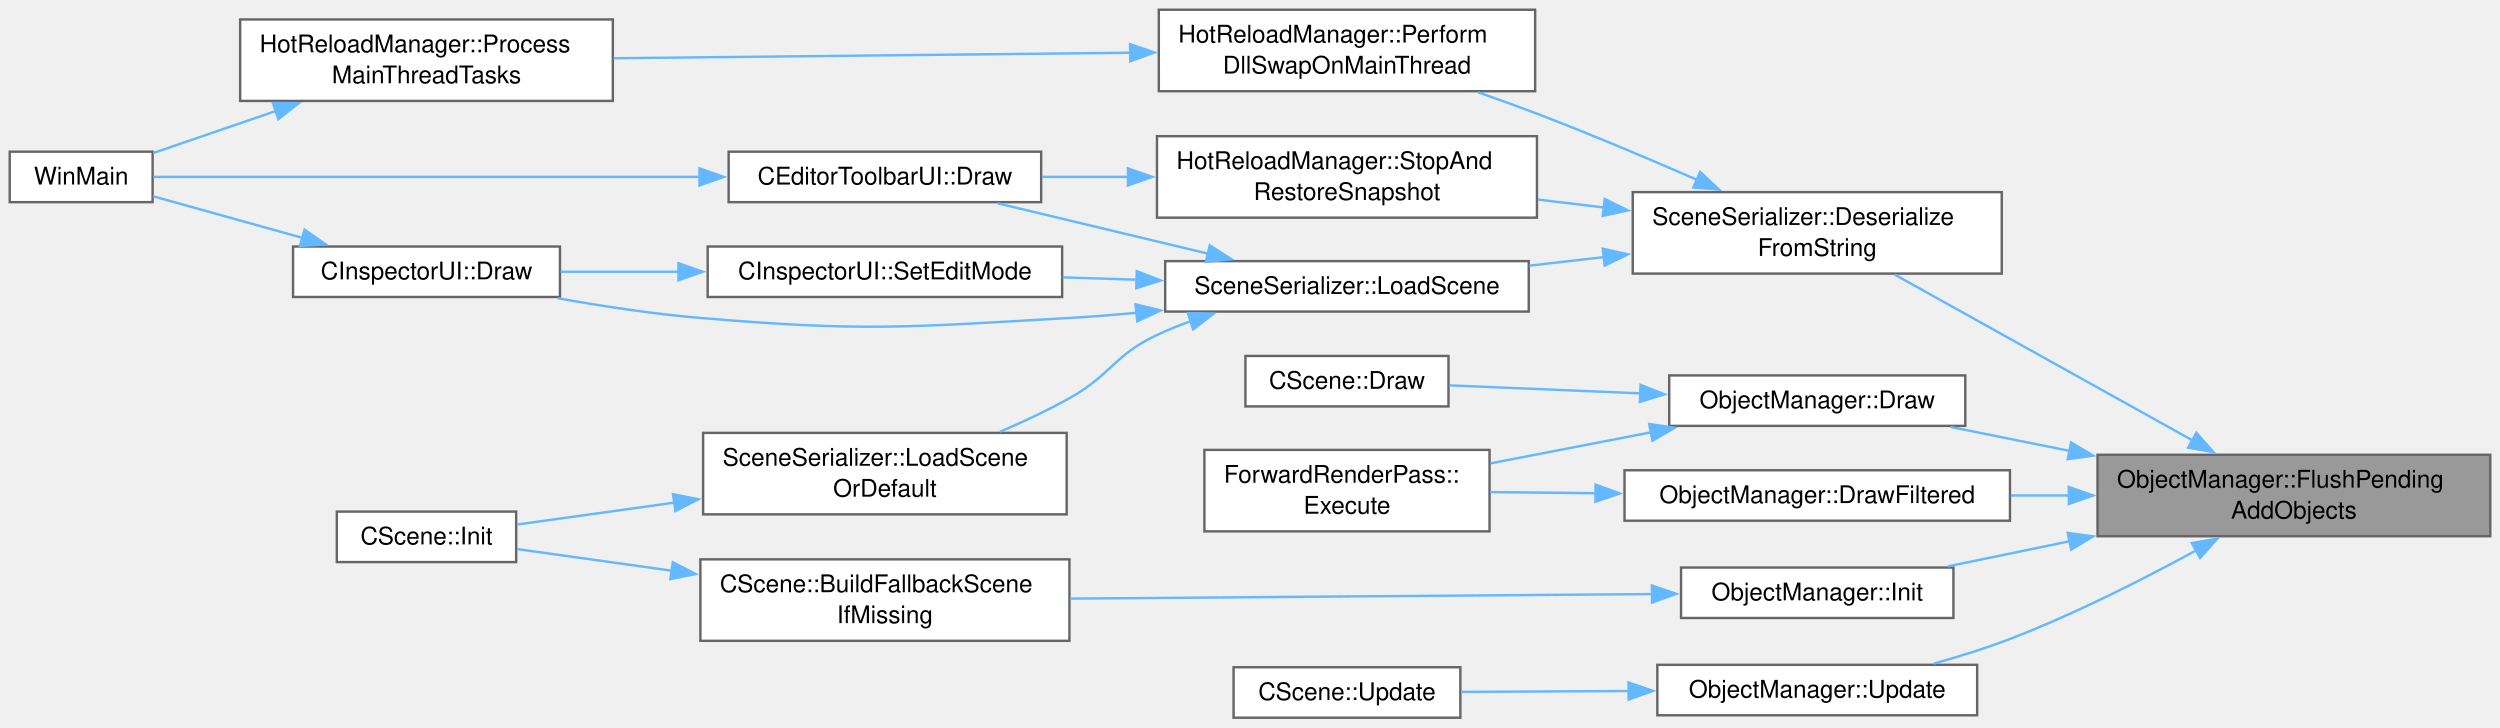
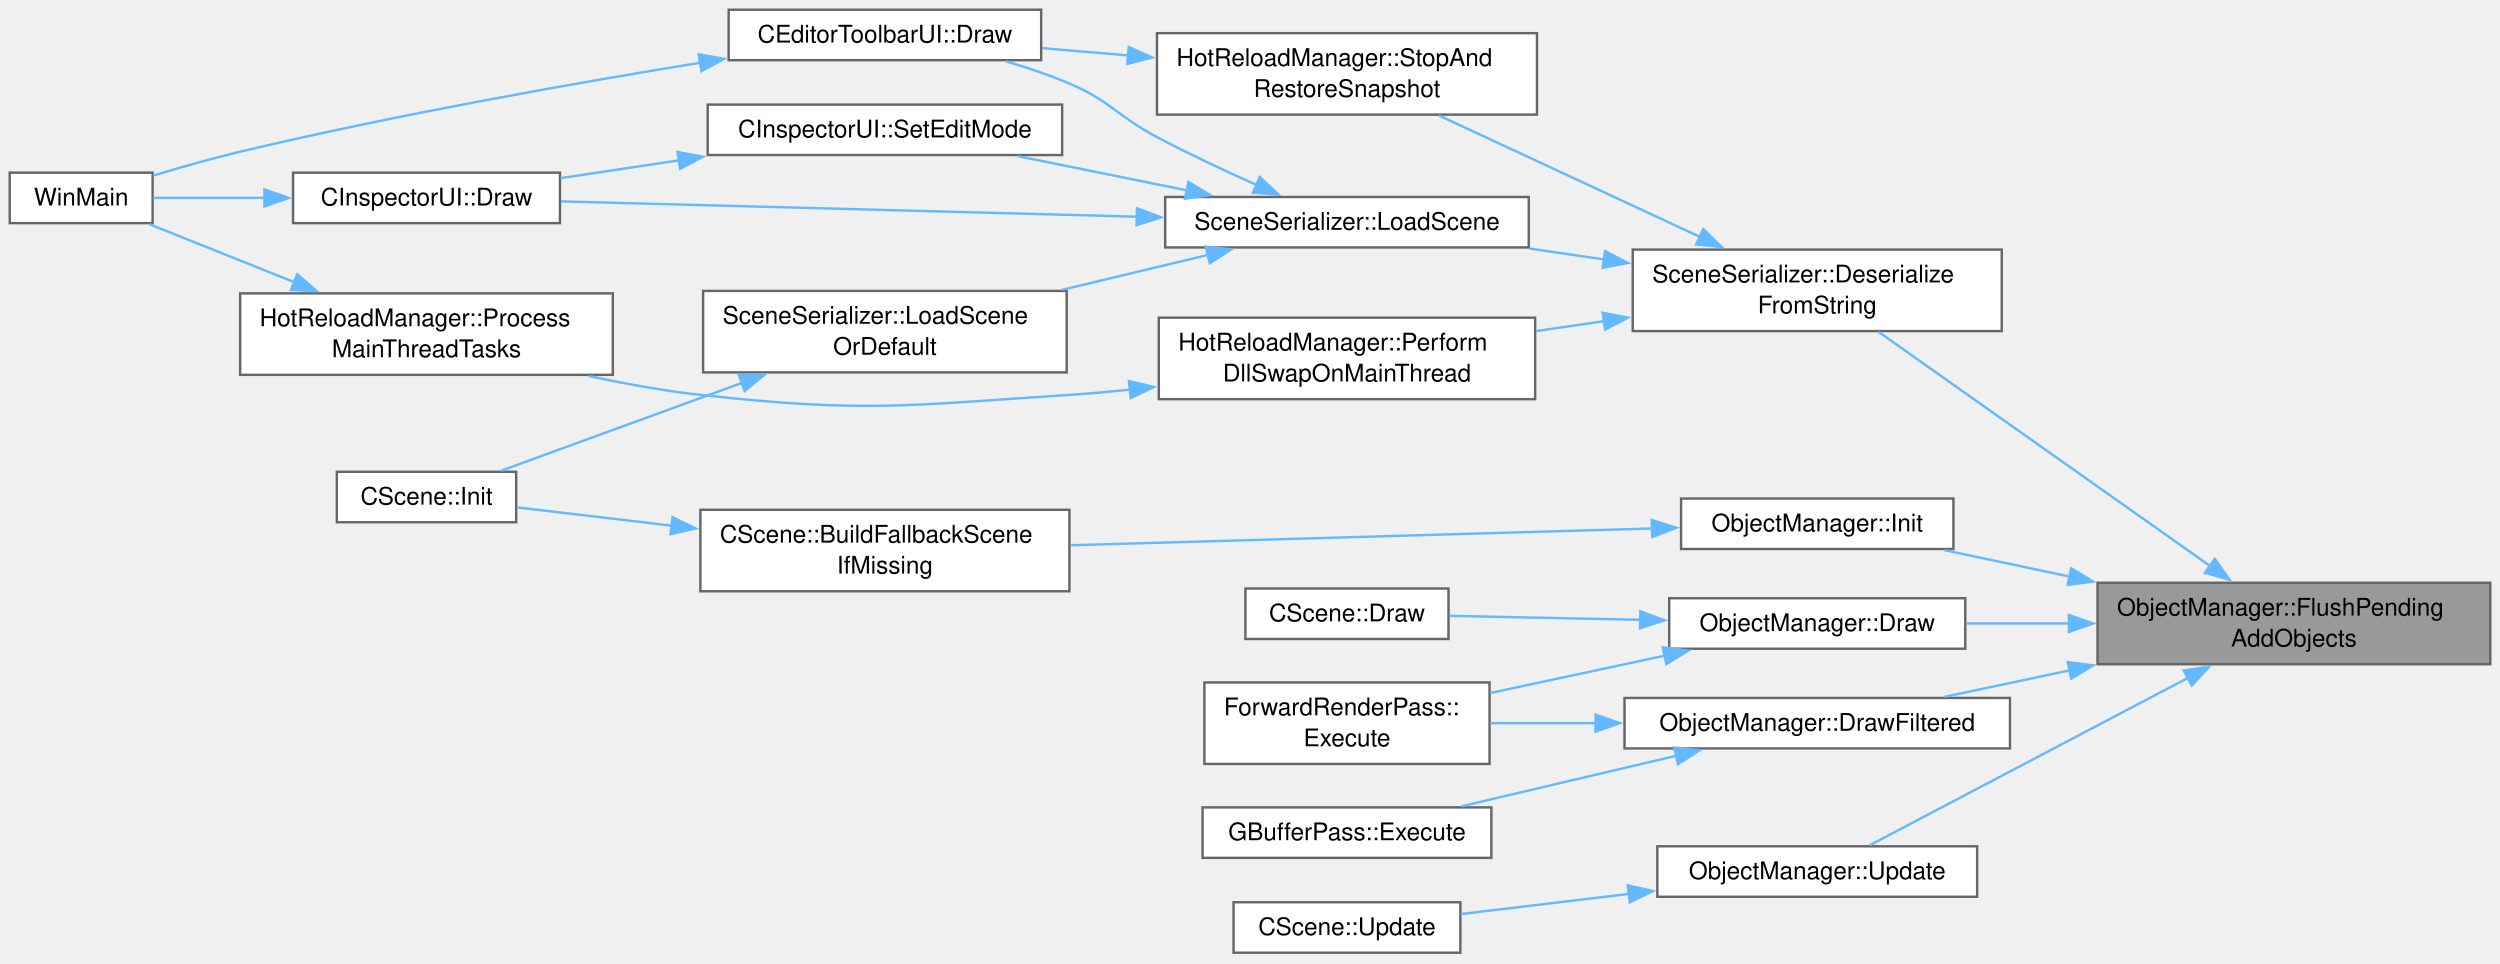
- <svg xmlns="http://www.w3.org/2000/svg" xmlns:xlink="http://www.w3.org/1999/xlink" width="1028pt" height="299pt" viewBox="0.00 0.00 1028.00 299.00">
-   <g id="graph0" class="graph" transform="scale(1 1) rotate(0) translate(4 295.12)">
+ <svg xmlns="http://www.w3.org/2000/svg" xmlns:xlink="http://www.w3.org/1999/xlink" width="1028pt" height="396pt" viewBox="0.00 0.00 1028.00 396.00">
+   <g id="graph0" class="graph" transform="scale(1 1) rotate(0) translate(4 391.75)">
    <g id="Node000001" class="node">
      <g id="a_Node000001">
        <a xlink:title=" ">
-           <polygon fill="#999999" stroke="#666666" points="1020,-108.12 858.5,-108.12 858.5,-74.62 1020,-74.62 1020,-108.12" />
-           <text xml:space="preserve" text-anchor="start" x="866.5" y="-94.62" font-family="Helvetica,sans-Serif" font-size="10.00">ObjectManager::FlushPending</text>
-           <text xml:space="preserve" text-anchor="middle" x="939.25" y="-81.88" font-family="Helvetica,sans-Serif" font-size="10.00">AddObjects</text>
+           <polygon fill="#999999" stroke="#666666" points="1020,-152.12 858.5,-152.12 858.5,-118.62 1020,-118.62 1020,-152.12" />
+           <text xml:space="preserve" text-anchor="start" x="866.5" y="-138.62" font-family="Helvetica,sans-Serif" font-size="10.00">ObjectManager::FlushPending</text>
+           <text xml:space="preserve" text-anchor="middle" x="939.25" y="-125.88" font-family="Helvetica,sans-Serif" font-size="10.00">AddObjects</text>
        </a>
      </g>
    </g>
    <g id="Node000002" class="node">
      <g id="a_Node000002">
        <a xlink:href="classSceneSerializer.html#a0e61c9631f9313b05602c938cb6ecfc1" target="_top" xlink:title=" ">
-           <polygon fill="white" stroke="#666666" points="819.12,-216.12 667.38,-216.12 667.38,-182.62 819.12,-182.62 819.12,-216.12" />
-           <text xml:space="preserve" text-anchor="start" x="675.38" y="-202.62" font-family="Helvetica,sans-Serif" font-size="10.00">SceneSerializer::Deserialize</text>
-           <text xml:space="preserve" text-anchor="middle" x="743.25" y="-189.88" font-family="Helvetica,sans-Serif" font-size="10.00">FromString</text>
+           <polygon fill="white" stroke="#666666" points="819.12,-289.12 667.38,-289.12 667.38,-255.62 819.12,-255.62 819.12,-289.12" />
+           <text xml:space="preserve" text-anchor="start" x="675.38" y="-275.62" font-family="Helvetica,sans-Serif" font-size="10.00">SceneSerializer::Deserialize</text>
+           <text xml:space="preserve" text-anchor="middle" x="743.25" y="-262.88" font-family="Helvetica,sans-Serif" font-size="10.00">FromString</text>
        </a>
      </g>
    </g>
    <g id="edge1_Node000001_Node000002" class="edge">
      <g id="a_edge1_Node000001_Node000002">
        <a xlink:title=" ">
-           <path fill="none" stroke="#63b8ff" d="M897.68,-113.96C861.18,-134.28 808.34,-163.69 775.17,-182.16" />
-           <polygon fill="#63b8ff" stroke="#63b8ff" points="899.15,-117.15 906.19,-109.22 895.75,-111.03 899.15,-117.15" />
+           <path fill="none" stroke="#63b8ff" d="M904.75,-159.03C865.89,-186.47 802.79,-231.03 768.43,-255.3" />
+           <polygon fill="#63b8ff" stroke="#63b8ff" points="906.69,-161.95 912.84,-153.32 902.65,-156.23 906.69,-161.95" />
        </a>
      </g>
    </g>
    <g id="Node000013" class="node">
      <g id="a_Node000013">
        <a xlink:href="classObjectManager.html#a852d554df9444454176abeb96d2524b2" target="_top" xlink:title=" ">
-           <polygon fill="white" stroke="#666666" points="804.12,-140.75 682.38,-140.75 682.38,-120 804.12,-120 804.12,-140.75" />
-           <text xml:space="preserve" text-anchor="middle" x="743.25" y="-127.25" font-family="Helvetica,sans-Serif" font-size="10.00">ObjectManager::Draw</text>
+           <polygon fill="white" stroke="#666666" points="804.12,-145.75 682.38,-145.75 682.38,-125 804.12,-125 804.12,-145.75" />
+           <text xml:space="preserve" text-anchor="middle" x="743.25" y="-132.25" font-family="Helvetica,sans-Serif" font-size="10.00">ObjectManager::Draw</text>
        </a>
      </g>
    </g>
    <g id="edge16_Node000001_Node000013" class="edge">
      <g id="a_edge16_Node000001_Node000013">
        <a xlink:title=" ">
-           <path fill="none" stroke="#63b8ff" d="M847.23,-109.67C830.42,-113.05 813.36,-116.48 798.1,-119.55" />
-           <polygon fill="#63b8ff" stroke="#63b8ff" points="847.62,-113.16 856.74,-107.76 846.25,-106.3 847.62,-113.16" />
+           <path fill="none" stroke="#63b8ff" d="M846.78,-135.38C832.44,-135.38 817.93,-135.38 804.53,-135.38" />
+           <polygon fill="#63b8ff" stroke="#63b8ff" points="846.71,-138.88 856.71,-135.38 846.71,-131.88 846.71,-138.88" />
        </a>
      </g>
    </g>
    <g id="Node000016" class="node">
      <g id="a_Node000016">
        <a xlink:href="classObjectManager.html#abb9874805810298ed03236dcf7c9386b" target="_top" xlink:title=" ">
-           <polygon fill="white" stroke="#666666" points="822.5,-101.75 664,-101.75 664,-81 822.5,-81 822.5,-101.75" />
-           <text xml:space="preserve" text-anchor="middle" x="743.25" y="-88.25" font-family="Helvetica,sans-Serif" font-size="10.00">ObjectManager::DrawFiltered</text>
+           <polygon fill="white" stroke="#666666" points="822.5,-104.75 664,-104.75 664,-84 822.5,-84 822.5,-104.75" />
+           <text xml:space="preserve" text-anchor="middle" x="743.25" y="-91.25" font-family="Helvetica,sans-Serif" font-size="10.00">ObjectManager::DrawFiltered</text>
        </a>
      </g>
    </g>
    <g id="edge19_Node000001_Node000016" class="edge">
      <g id="a_edge19_Node000001_Node000016">
        <a xlink:title=" ">
-           <path fill="none" stroke="#63b8ff" d="M846.91,-91.38C838.86,-91.38 830.77,-91.38 822.84,-91.38" />
-           <polygon fill="#63b8ff" stroke="#63b8ff" points="846.71,-94.88 856.71,-91.38 846.71,-87.88 846.71,-94.88" />
-         </a>
-       </g>
-     </g>
-     <g id="Node000017" class="node">
-       <g id="a_Node000017">
+           <path fill="none" stroke="#63b8ff" d="M846.97,-116.08C829.29,-112.35 811.36,-108.56 795.53,-105.21" />
+           <polygon fill="#63b8ff" stroke="#63b8ff" points="846.23,-119.51 856.74,-118.15 847.68,-112.66 846.23,-119.51" />
+         </a>
+       </g>
+     </g>
+     <g id="Node000018" class="node">
+       <g id="a_Node000018">
        <a xlink:href="classObjectManager.html#a252dedbd868ebf55d0791705c4262c09" target="_top" xlink:title=" ">
-           <polygon fill="white" stroke="#666666" points="799.25,-61.75 687.25,-61.75 687.25,-41 799.25,-41 799.25,-61.75" />
-           <text xml:space="preserve" text-anchor="middle" x="743.25" y="-48.25" font-family="Helvetica,sans-Serif" font-size="10.00">ObjectManager::Init</text>
-         </a>
-       </g>
-     </g>
-     <g id="edge21_Node000001_Node000017" class="edge">
-       <g id="a_edge21_Node000001_Node000017">
-         <a xlink:title=" ">
-           <path fill="none" stroke="#63b8ff" d="M847,-72.56C829.84,-69.02 812.44,-65.43 796.95,-62.24" />
-           <polygon fill="#63b8ff" stroke="#63b8ff" points="846.24,-75.98 856.74,-74.57 847.65,-69.12 846.24,-75.98" />
-         </a>
-       </g>
-     </g>
-     <g id="Node000019" class="node">
-       <g id="a_Node000019">
+           <polygon fill="white" stroke="#666666" points="799.25,-186.75 687.25,-186.75 687.25,-166 799.25,-166 799.25,-186.75" />
+           <text xml:space="preserve" text-anchor="middle" x="743.25" y="-173.25" font-family="Helvetica,sans-Serif" font-size="10.00">ObjectManager::Init</text>
+         </a>
+       </g>
+     </g>
+     <g id="edge22_Node000001_Node000018" class="edge">
+       <g id="a_edge22_Node000001_Node000018">
+         <a xlink:title=" ">
+           <path fill="none" stroke="#63b8ff" d="M846.97,-154.67C829.29,-158.4 811.36,-162.19 795.53,-165.54" />
+           <polygon fill="#63b8ff" stroke="#63b8ff" points="847.68,-158.09 856.74,-152.6 846.23,-151.24 847.68,-158.09" />
+         </a>
+       </g>
+     </g>
+     <g id="Node000020" class="node">
+       <g id="a_Node000020">
        <a xlink:href="classObjectManager.html#a3358b9b3a459e6594b97d098b33020e4" target="_top" xlink:title=" ">
-           <polygon fill="white" stroke="#666666" points="809,-21.75 677.5,-21.75 677.5,-1 809,-1 809,-21.75" />
-           <text xml:space="preserve" text-anchor="middle" x="743.25" y="-8.25" font-family="Helvetica,sans-Serif" font-size="10.00">ObjectManager::Update</text>
-         </a>
-       </g>
-     </g>
-     <g id="edge24_Node000001_Node000019" class="edge">
-       <g id="a_edge24_Node000001_Node000019">
-         <a xlink:title=" ">
-           <path fill="none" stroke="#63b8ff" d="M899.11,-68.83C877.11,-56.83 848.86,-42.5 822.5,-32.38 812.52,-28.54 801.57,-25.13 791.1,-22.24" />
-           <polygon fill="#63b8ff" stroke="#63b8ff" points="897.29,-71.82 907.73,-73.6 900.67,-65.7 897.29,-71.82" />
+           <polygon fill="white" stroke="#666666" points="809,-43.75 677.5,-43.75 677.5,-23 809,-23 809,-43.75" />
+           <text xml:space="preserve" text-anchor="middle" x="743.25" y="-30.25" font-family="Helvetica,sans-Serif" font-size="10.00">ObjectManager::Update</text>
+         </a>
+       </g>
+     </g>
+     <g id="edge25_Node000001_Node000020" class="edge">
+       <g id="a_edge25_Node000001_Node000020">
+         <a xlink:title=" ">
+           <path fill="none" stroke="#63b8ff" d="M895.65,-112.98C855.12,-91.67 795.87,-60.51 764.88,-44.22" />
+           <polygon fill="#63b8ff" stroke="#63b8ff" points="893.96,-116.04 904.44,-117.6 897.22,-109.85 893.96,-116.04" />
        </a>
      </g>
    </g>
    <g id="Node000003" class="node">
      <g id="a_Node000003">
        <a xlink:href="classSceneSerializer.html#abf0134833dc24356708fc5a8c03b9ca3" target="_top" xlink:title=" ">
-           <polygon fill="white" stroke="#666666" points="624.62,-187.75 475.12,-187.75 475.12,-167 624.62,-167 624.62,-187.75" />
-           <text xml:space="preserve" text-anchor="middle" x="549.88" y="-174.25" font-family="Helvetica,sans-Serif" font-size="10.00">SceneSerializer::LoadScene</text>
+           <polygon fill="white" stroke="#666666" points="624.62,-310.75 475.12,-310.75 475.12,-290 624.62,-290 624.62,-310.75" />
+           <text xml:space="preserve" text-anchor="middle" x="549.88" y="-297.25" font-family="Helvetica,sans-Serif" font-size="10.00">SceneSerializer::LoadScene</text>
        </a>
      </g>
    </g>
    <g id="edge2_Node000002_Node000003" class="edge">
      <g id="a_edge2_Node000002_Node000003">
        <a xlink:title=" ">
-           <path fill="none" stroke="#63b8ff" d="M655.45,-189.4C645.25,-188.22 634.92,-187.04 624.91,-185.89" />
-           <polygon fill="#63b8ff" stroke="#63b8ff" points="655.05,-192.87 665.38,-190.54 655.85,-185.92 655.05,-192.87" />
+           <path fill="none" stroke="#63b8ff" d="M655.78,-285.03C645.48,-286.53 635.03,-288.06 624.91,-289.54" />
+           <polygon fill="#63b8ff" stroke="#63b8ff" points="656,-288.53 665.39,-283.62 654.99,-281.6 656,-288.53" />
        </a>
      </g>
    </g>
    <g id="Node000010" class="node">
      <g id="a_Node000010">
        <a xlink:href="classHotReloadManager.html#a4f87a6320469725bb604886f39d61de8" target="_top" xlink:title=" ">
-           <polygon fill="white" stroke="#666666" points="627.25,-291.12 472.5,-291.12 472.5,-257.62 627.25,-257.62 627.25,-291.12" />
-           <text xml:space="preserve" text-anchor="start" x="480.5" y="-277.62" font-family="Helvetica,sans-Serif" font-size="10.00">HotReloadManager::Perform</text>
-           <text xml:space="preserve" text-anchor="middle" x="549.88" y="-264.88" font-family="Helvetica,sans-Serif" font-size="10.00">DllSwapOnMainThread</text>
+           <polygon fill="white" stroke="#666666" points="627.25,-261.12 472.5,-261.12 472.5,-227.62 627.25,-227.62 627.25,-261.12" />
+           <text xml:space="preserve" text-anchor="start" x="480.5" y="-247.62" font-family="Helvetica,sans-Serif" font-size="10.00">HotReloadManager::Perform</text>
+           <text xml:space="preserve" text-anchor="middle" x="549.88" y="-234.88" font-family="Helvetica,sans-Serif" font-size="10.00">DllSwapOnMainThread</text>
        </a>
      </g>
    </g>
    <g id="edge11_Node000002_Node000010" class="edge">
      <g id="a_edge11_Node000002_Node000010">
        <a xlink:title=" ">
-           <path fill="none" stroke="#63b8ff" d="M693.72,-221.21C673.54,-230.02 649.79,-240.05 628,-248.38 620.21,-251.35 611.92,-254.34 603.76,-257.17" />
-           <polygon fill="#63b8ff" stroke="#63b8ff" points="695.09,-224.43 702.83,-217.2 692.27,-218.02 695.09,-224.43" />
+           <path fill="none" stroke="#63b8ff" d="M655.63,-259.7C646.33,-258.34 636.91,-256.96 627.74,-255.62" />
+           <polygon fill="#63b8ff" stroke="#63b8ff" points="654.99,-263.15 665.39,-261.13 656,-256.22 654.99,-263.15" />
        </a>
      </g>
    </g>
    <g id="Node000012" class="node">
      <g id="a_Node000012">
        <a xlink:href="classHotReloadManager.html#ada06afa6ef7a95de23cf684a1dcfbe39" target="_top" xlink:title=" ">
-           <polygon fill="white" stroke="#666666" points="628,-239.12 471.75,-239.12 471.75,-205.62 628,-205.62 628,-239.12" />
-           <text xml:space="preserve" text-anchor="start" x="479.75" y="-225.62" font-family="Helvetica,sans-Serif" font-size="10.00">HotReloadManager::StopAnd</text>
-           <text xml:space="preserve" text-anchor="middle" x="549.88" y="-212.88" font-family="Helvetica,sans-Serif" font-size="10.00">RestoreSnapshot</text>
+           <polygon fill="white" stroke="#666666" points="628,-378.12 471.75,-378.12 471.75,-344.62 628,-344.62 628,-378.12" />
+           <text xml:space="preserve" text-anchor="start" x="479.75" y="-364.62" font-family="Helvetica,sans-Serif" font-size="10.00">HotReloadManager::StopAnd</text>
+           <text xml:space="preserve" text-anchor="middle" x="549.88" y="-351.88" font-family="Helvetica,sans-Serif" font-size="10.00">RestoreSnapshot</text>
        </a>
      </g>
    </g>
    <g id="edge14_Node000002_Node000012" class="edge">
      <g id="a_edge14_Node000002_Node000012">
        <a xlink:title=" ">
-           <path fill="none" stroke="#63b8ff" d="M655.51,-209.8C646.46,-210.89 637.31,-211.99 628.37,-213.06" />
-           <polygon fill="#63b8ff" stroke="#63b8ff" points="655.87,-213.28 665.39,-208.61 655.04,-206.33 655.87,-213.28" />
+           <path fill="none" stroke="#63b8ff" d="M694.99,-294.35C661.86,-309.76 618.21,-330.06 587.66,-344.27" />
+           <polygon fill="#63b8ff" stroke="#63b8ff" points="696.39,-297.56 703.98,-290.17 693.44,-291.22 696.39,-297.56" />
        </a>
      </g>
    </g>
    <g id="Node000004" class="node">
      <g id="a_Node000004">
        <a xlink:href="classCEditorToolbarUI.html#a1926db543a9becb976938345ac3e7ff8" target="_top" xlink:title=" ">
-           <polygon fill="white" stroke="#666666" points="424.12,-232.75 295.62,-232.75 295.62,-212 424.12,-212 424.12,-232.75" />
-           <text xml:space="preserve" text-anchor="middle" x="359.88" y="-219.25" font-family="Helvetica,sans-Serif" font-size="10.00">CEditorToolbarUI::Draw</text>
+           <polygon fill="white" stroke="#666666" points="424.12,-387.75 295.62,-387.75 295.62,-367 424.12,-367 424.12,-387.75" />
+           <text xml:space="preserve" text-anchor="middle" x="359.88" y="-374.25" font-family="Helvetica,sans-Serif" font-size="10.00">CEditorToolbarUI::Draw</text>
        </a>
      </g>
    </g>
    <g id="edge3_Node000003_Node000004" class="edge">
      <g id="a_edge3_Node000003_Node000004">
        <a xlink:title=" ">
-           <path fill="none" stroke="#63b8ff" d="M492.75,-190.81C465.1,-197.43 432.21,-205.3 406.19,-211.53" />
-           <polygon fill="#63b8ff" stroke="#63b8ff" points="493.46,-194.24 502.37,-188.51 491.83,-187.43 493.46,-194.24" />
+           <path fill="none" stroke="#63b8ff" d="M512.64,-315.72C499.58,-321.54 484.84,-328.44 471.75,-335.38 455.18,-344.15 452.99,-349.99 435.75,-357.38 427.46,-360.93 418.39,-363.99 409.5,-366.57" />
+           <polygon fill="#63b8ff" stroke="#63b8ff" points="514,-318.94 521.75,-311.72 511.19,-312.53 514,-318.94" />
        </a>
      </g>
    </g>
    <g id="Node000006" class="node">
      <g id="a_Node000006">
        <a xlink:href="classCInspectorUI.html#af7b8c5d7cc17a5cd5fc261b151a1da07" target="_top" xlink:title=" ">
-           <polygon fill="white" stroke="#666666" points="226.25,-193.75 116.5,-193.75 116.5,-173 226.25,-173 226.25,-193.75" />
-           <text xml:space="preserve" text-anchor="middle" x="171.38" y="-180.25" font-family="Helvetica,sans-Serif" font-size="10.00">CInspectorUI::Draw</text>
+           <polygon fill="white" stroke="#666666" points="226.25,-320.75 116.5,-320.75 116.5,-300 226.25,-300 226.25,-320.75" />
+           <text xml:space="preserve" text-anchor="middle" x="171.38" y="-307.25" font-family="Helvetica,sans-Serif" font-size="10.00">CInspectorUI::Draw</text>
        </a>
      </g>
    </g>
    <g id="edge5_Node000003_Node000006" class="edge">
      <g id="a_edge5_Node000003_Node000006">
        <a xlink:title=" ">
-           <path fill="none" stroke="#63b8ff" d="M463.42,-166.5C454.09,-165.63 444.73,-164.89 435.75,-164.38 368.42,-160.52 351.2,-158.7 284,-164.38 264.71,-166.01 243.73,-169.19 225.23,-172.5" />
-           <polygon fill="#63b8ff" stroke="#63b8ff" points="462.94,-169.97 473.24,-167.48 463.63,-163.01 462.94,-169.97" />
+           <path fill="none" stroke="#63b8ff" d="M463.54,-302.64C390.86,-304.57 288.63,-307.29 226.64,-308.93" />
+           <polygon fill="#63b8ff" stroke="#63b8ff" points="463.52,-306.14 473.43,-302.38 463.34,-299.15 463.52,-306.14" />
        </a>
      </g>
    </g>
    <g id="Node000007" class="node">
      <g id="a_Node000007">
        <a xlink:href="classSceneSerializer.html#a9144b899b7f463e15e1ca284945ff76b" target="_top" xlink:title=" ">
-           <polygon fill="white" stroke="#666666" points="434.62,-117.12 285.12,-117.12 285.12,-83.62 434.62,-83.62 434.62,-117.12" />
-           <text xml:space="preserve" text-anchor="start" x="293.12" y="-103.62" font-family="Helvetica,sans-Serif" font-size="10.00">SceneSerializer::LoadScene</text>
-           <text xml:space="preserve" text-anchor="middle" x="359.88" y="-90.88" font-family="Helvetica,sans-Serif" font-size="10.00">OrDefault</text>
+           <polygon fill="white" stroke="#666666" points="434.62,-272.12 285.12,-272.12 285.12,-238.62 434.62,-238.62 434.62,-272.12" />
+           <text xml:space="preserve" text-anchor="start" x="293.12" y="-258.62" font-family="Helvetica,sans-Serif" font-size="10.00">SceneSerializer::LoadScene</text>
+           <text xml:space="preserve" text-anchor="middle" x="359.88" y="-245.88" font-family="Helvetica,sans-Serif" font-size="10.00">OrDefault</text>
        </a>
      </g>
    </g>
    <g id="edge7_Node000003_Node000007" class="edge">
      <g id="a_edge7_Node000003_Node000007">
        <a xlink:title=" ">
-           <path fill="none" stroke="#63b8ff" d="M485.82,-163.12C480.98,-161.4 476.24,-159.49 471.75,-157.38 453.89,-148.98 452.98,-140.99 435.75,-131.38 426.78,-126.37 416.84,-121.7 407.21,-117.58" />
-           <polygon fill="#63b8ff" stroke="#63b8ff" points="484.47,-166.36 495.06,-166.14 486.64,-159.71 484.47,-166.36" />
+           <path fill="none" stroke="#63b8ff" d="M492.75,-286.94C473.9,-282.43 452.59,-277.33 432.7,-272.57" />
+           <polygon fill="#63b8ff" stroke="#63b8ff" points="491.83,-290.32 502.37,-289.24 493.46,-283.51 491.83,-290.32" />
        </a>
      </g>
    </g>
    <g id="Node000009" class="node">
      <g id="a_Node000009">
        <a xlink:href="classCInspectorUI.html#ad9c095d0f85a0882fc42c91bc502b5b2" target="_top" xlink:title=" ">
-           <polygon fill="white" stroke="#666666" points="432.75,-193.75 287,-193.75 287,-173 432.75,-173 432.75,-193.75" />
-           <text xml:space="preserve" text-anchor="middle" x="359.88" y="-180.25" font-family="Helvetica,sans-Serif" font-size="10.00">CInspectorUI::SetEditMode</text>
+           <polygon fill="white" stroke="#666666" points="432.75,-348.75 287,-348.75 287,-328 432.75,-328 432.75,-348.75" />
+           <text xml:space="preserve" text-anchor="middle" x="359.88" y="-335.25" font-family="Helvetica,sans-Serif" font-size="10.00">CInspectorUI::SetEditMode</text>
        </a>
      </g>
    </g>
    <g id="edge9_Node000003_Node000009" class="edge">
      <g id="a_edge9_Node000003_Node000009">
        <a xlink:title=" ">
-           <path fill="none" stroke="#63b8ff" d="M463.44,-180.1C453.26,-180.43 442.96,-180.76 432.99,-181.07" />
-           <polygon fill="#63b8ff" stroke="#63b8ff" points="463.45,-183.6 473.33,-179.79 463.22,-176.61 463.45,-183.6" />
+           <path fill="none" stroke="#63b8ff" d="M484.02,-313.48C461.36,-318.06 436.21,-323.15 414.57,-327.52" />
+           <polygon fill="#63b8ff" stroke="#63b8ff" points="484.66,-316.93 493.77,-311.51 483.27,-310.06 484.66,-316.93" />
        </a>
      </g>
    </g>
    <g id="Node000005" class="node">
      <g id="a_Node000005">
        <a xlink:href="main_8cpp.html#af7c10ff064e89595606222f0641ffade" target="_top" xlink:title=" ">
-           <polygon fill="white" stroke="#666666" points="58.75,-232.75 0,-232.75 0,-212 58.75,-212 58.75,-232.75" />
-           <text xml:space="preserve" text-anchor="middle" x="29.38" y="-219.25" font-family="Helvetica,sans-Serif" font-size="10.00">WinMain</text>
+           <polygon fill="white" stroke="#666666" points="58.75,-320.75 0,-320.75 0,-300 58.75,-300 58.75,-320.75" />
+           <text xml:space="preserve" text-anchor="middle" x="29.38" y="-307.25" font-family="Helvetica,sans-Serif" font-size="10.00">WinMain</text>
        </a>
      </g>
    </g>
    <g id="edge4_Node000004_Node000005" class="edge">
      <g id="a_edge4_Node000004_Node000005">
        <a xlink:title=" ">
-           <path fill="none" stroke="#63b8ff" d="M283.99,-222.38C212.62,-222.38 108.9,-222.38 59.13,-222.38" />
-           <polygon fill="#63b8ff" stroke="#63b8ff" points="283.63,-225.88 293.63,-222.38 283.63,-218.88 283.63,-225.88" />
+           <path fill="none" stroke="#63b8ff" d="M283.88,-365.94C230.76,-357.32 158.01,-344.41 94.75,-329.38 82.96,-326.57 70.12,-322.91 59.04,-319.55" />
+           <polygon fill="#63b8ff" stroke="#63b8ff" points="283.31,-369.4 293.74,-367.53 284.43,-362.49 283.31,-369.4" />
        </a>
      </g>
    </g>
    <g id="edge6_Node000006_Node000005" class="edge">
      <g id="a_edge6_Node000006_Node000005">
        <a xlink:title=" ">
-           <path fill="none" stroke="#63b8ff" d="M120.53,-197.26C99.87,-203.01 76.66,-209.48 58.95,-214.41" />
-           <polygon fill="#63b8ff" stroke="#63b8ff" points="121.23,-200.7 129.92,-194.64 119.35,-193.96 121.23,-200.7" />
+           <path fill="none" stroke="#63b8ff" d="M105.11,-310.38C88.89,-310.38 72.32,-310.38 58.93,-310.38" />
+           <polygon fill="#63b8ff" stroke="#63b8ff" points="104.73,-313.88 114.73,-310.38 104.73,-306.88 104.73,-313.88" />
        </a>
      </g>
    </g>
    <g id="Node000008" class="node">
      <g id="a_Node000008">
        <a xlink:href="classCScene.html#ac8390c09dd88cf0fc56941690319ada8" target="_top" xlink:title=" ">
-           <polygon fill="white" stroke="#666666" points="208.25,-84.75 134.5,-84.75 134.5,-64 208.25,-64 208.25,-84.75" />
-           <text xml:space="preserve" text-anchor="middle" x="171.38" y="-71.25" font-family="Helvetica,sans-Serif" font-size="10.00">CScene::Init</text>
+           <polygon fill="white" stroke="#666666" points="208.25,-197.75 134.5,-197.75 134.5,-177 208.25,-177 208.25,-197.75" />
+           <text xml:space="preserve" text-anchor="middle" x="171.38" y="-184.25" font-family="Helvetica,sans-Serif" font-size="10.00">CScene::Init</text>
        </a>
      </g>
    </g>
    <g id="edge8_Node000007_Node000008" class="edge">
      <g id="a_edge8_Node000007_Node000008">
        <a xlink:title=" ">
-           <path fill="none" stroke="#63b8ff" d="M273.52,-88.48C250.73,-85.3 227.31,-82.03 208.75,-79.45" />
-           <polygon fill="#63b8ff" stroke="#63b8ff" points="272.74,-91.9 283.13,-89.82 273.71,-84.97 272.74,-91.9" />
+           <path fill="none" stroke="#63b8ff" d="M301.4,-234.42C268.49,-222.42 228.56,-207.86 201.93,-198.15" />
+           <polygon fill="#63b8ff" stroke="#63b8ff" points="299.8,-237.56 310.39,-237.7 302.2,-230.98 299.8,-237.56" />
        </a>
      </g>
    </g>
    <g id="edge10_Node000009_Node000006" class="edge">
      <g id="a_edge10_Node000009_Node000006">
        <a xlink:title=" ">
-           <path fill="none" stroke="#63b8ff" d="M275.16,-183.38C258.63,-183.38 241.71,-183.38 226.49,-183.38" />
-           <polygon fill="#63b8ff" stroke="#63b8ff" points="274.99,-186.88 284.99,-183.38 274.99,-179.88 274.99,-186.88" />
+           <path fill="none" stroke="#63b8ff" d="M275.16,-325.81C258.63,-323.33 241.71,-320.78 226.49,-318.5" />
+           <polygon fill="#63b8ff" stroke="#63b8ff" points="274.6,-329.26 285.01,-327.28 275.64,-322.34 274.6,-329.26" />
        </a>
      </g>
    </g>
    <g id="Node000011" class="node">
      <g id="a_Node000011">
        <a xlink:href="classHotReloadManager.html#a455dbeddbea141497032f0b361fbfed1" target="_top" xlink:title=" ">
-           <polygon fill="white" stroke="#666666" points="248,-287.12 94.75,-287.12 94.75,-253.62 248,-253.62 248,-287.12" />
-           <text xml:space="preserve" text-anchor="start" x="102.75" y="-273.62" font-family="Helvetica,sans-Serif" font-size="10.00">HotReloadManager::Process</text>
-           <text xml:space="preserve" text-anchor="middle" x="171.38" y="-260.88" font-family="Helvetica,sans-Serif" font-size="10.00">MainThreadTasks</text>
+           <polygon fill="white" stroke="#666666" points="248,-271.12 94.75,-271.12 94.75,-237.62 248,-237.62 248,-271.12" />
+           <text xml:space="preserve" text-anchor="start" x="102.75" y="-257.62" font-family="Helvetica,sans-Serif" font-size="10.00">HotReloadManager::Process</text>
+           <text xml:space="preserve" text-anchor="middle" x="171.38" y="-244.88" font-family="Helvetica,sans-Serif" font-size="10.00">MainThreadTasks</text>
        </a>
      </g>
    </g>
    <g id="edge12_Node000010_Node000011" class="edge">
      <g id="a_edge12_Node000010_Node000011">
        <a xlink:title=" ">
-           <path fill="none" stroke="#63b8ff" d="M460.86,-273.44C396.37,-272.75 309.72,-271.83 248.27,-271.18" />
-           <polygon fill="#63b8ff" stroke="#63b8ff" points="460.68,-276.94 470.72,-273.54 460.76,-269.94 460.68,-276.94" />
+           <path fill="none" stroke="#63b8ff" d="M460.62,-231.53C452.23,-230.65 443.84,-229.91 435.75,-229.38 368.45,-224.93 351.04,-221.96 284,-229.38 269,-231.03 253.07,-233.91 238.08,-237.14" />
+           <polygon fill="#63b8ff" stroke="#63b8ff" points="460.2,-235.01 470.53,-232.63 460.98,-228.05 460.2,-235.01" />
        </a>
      </g>
    </g>
    <g id="edge13_Node000011_Node000005" class="edge">
      <g id="a_edge13_Node000011_Node000005">
        <a xlink:title=" ">
-           <path fill="none" stroke="#63b8ff" d="M109.45,-249.49C91.91,-243.47 73.6,-237.19 59.02,-232.2" />
-           <polygon fill="#63b8ff" stroke="#63b8ff" points="108.2,-252.76 118.8,-252.69 110.47,-246.14 108.2,-252.76" />
+           <path fill="none" stroke="#63b8ff" d="M117.18,-275.65C96.8,-283.81 74.4,-292.76 57.46,-299.54" />
+           <polygon fill="#63b8ff" stroke="#63b8ff" points="118.22,-279.01 126.2,-272.04 115.62,-272.51 118.22,-279.01" />
        </a>
      </g>
    </g>
    <g id="edge15_Node000012_Node000004" class="edge">
      <g id="a_edge15_Node000012_Node000004">
        <a xlink:title=" ">
-           <path fill="none" stroke="#63b8ff" d="M459.92,-222.38C447.97,-222.38 435.91,-222.38 424.51,-222.38" />
-           <polygon fill="#63b8ff" stroke="#63b8ff" points="459.81,-225.88 469.81,-222.38 459.81,-218.88 459.81,-225.88" />
+           <path fill="none" stroke="#63b8ff" d="M459.92,-368.95C447.97,-369.96 435.91,-370.99 424.51,-371.96" />
+           <polygon fill="#63b8ff" stroke="#63b8ff" points="460.15,-372.44 469.81,-368.1 459.55,-365.46 460.15,-372.44" />
        </a>
      </g>
    </g>
    <g id="Node000014" class="node">
      <g id="a_Node000014">
        <a xlink:href="classCScene.html#a8407a89d3e0f129ba4b34a607177273d" target="_top" xlink:title=" ">
-           <polygon fill="white" stroke="#666666" points="591.62,-148.75 508.12,-148.75 508.12,-128 591.62,-128 591.62,-148.75" />
-           <text xml:space="preserve" text-anchor="middle" x="549.88" y="-135.25" font-family="Helvetica,sans-Serif" font-size="10.00">CScene::Draw</text>
+           <polygon fill="white" stroke="#666666" points="591.62,-149.75 508.12,-149.75 508.12,-129 591.62,-129 591.62,-149.75" />
+           <text xml:space="preserve" text-anchor="middle" x="549.88" y="-136.25" font-family="Helvetica,sans-Serif" font-size="10.00">CScene::Draw</text>
        </a>
      </g>
    </g>
    <g id="edge17_Node000013_Node000014" class="edge">
      <g id="a_edge17_Node000013_Node000014">
        <a xlink:title=" ">
-           <path fill="none" stroke="#63b8ff" d="M670.78,-133.36C644.24,-134.47 615.04,-135.69 592.1,-136.65" />
-           <polygon fill="#63b8ff" stroke="#63b8ff" points="670.6,-136.87 680.45,-132.96 670.31,-129.88 670.6,-136.87" />
+           <path fill="none" stroke="#63b8ff" d="M670.78,-136.87C644.24,-137.42 615.04,-138.03 592.1,-138.51" />
+           <polygon fill="#63b8ff" stroke="#63b8ff" points="670.52,-140.38 680.45,-136.67 670.38,-133.38 670.52,-140.38" />
        </a>
      </g>
    </g>
    <g id="Node000015" class="node">
      <g id="a_Node000015">
        <a xlink:href="classForwardRenderPass.html#ad04a5434e75b8d1e81fc5b1f2fc2d516" target="_top" xlink:title=" ">
-           <polygon fill="white" stroke="#666666" points="608.5,-110.12 491.25,-110.12 491.25,-76.62 608.5,-76.62 608.5,-110.12" />
-           <text xml:space="preserve" text-anchor="start" x="499.25" y="-96.62" font-family="Helvetica,sans-Serif" font-size="10.00">ForwardRenderPass::</text>
-           <text xml:space="preserve" text-anchor="middle" x="549.88" y="-83.88" font-family="Helvetica,sans-Serif" font-size="10.00">Execute</text>
+           <polygon fill="white" stroke="#666666" points="608.5,-111.12 491.25,-111.12 491.25,-77.62 608.5,-77.62 608.5,-111.12" />
+           <text xml:space="preserve" text-anchor="start" x="499.25" y="-97.62" font-family="Helvetica,sans-Serif" font-size="10.00">ForwardRenderPass::</text>
+           <text xml:space="preserve" text-anchor="middle" x="549.88" y="-84.88" font-family="Helvetica,sans-Serif" font-size="10.00">Execute</text>
        </a>
      </g>
    </g>
    <g id="edge18_Node000013_Node000015" class="edge">
      <g id="a_edge18_Node000013_Node000015">
        <a xlink:title=" ">
-           <path fill="none" stroke="#63b8ff" d="M675.07,-117.39C653.52,-113.22 629.84,-108.64 608.99,-104.61" />
-           <polygon fill="#63b8ff" stroke="#63b8ff" points="674.16,-120.77 684.64,-119.24 675.48,-113.9 674.16,-120.77" />
+           <path fill="none" stroke="#63b8ff" d="M680.67,-122.18C657.62,-117.24 631.52,-111.65 608.81,-106.79" />
+           <polygon fill="#63b8ff" stroke="#63b8ff" points="679.73,-125.56 690.24,-124.23 681.19,-118.71 679.73,-125.56" />
        </a>
      </g>
    </g>
    <g id="edge20_Node000016_Node000015" class="edge">
      <g id="a_edge20_Node000016_Node000015">
        <a xlink:title=" ">
-           <path fill="none" stroke="#63b8ff" d="M652.32,-92.31C637.51,-92.47 622.51,-92.63 608.76,-92.77" />
-           <polygon fill="#63b8ff" stroke="#63b8ff" points="652.11,-95.82 662.07,-92.21 652.03,-88.82 652.11,-95.82" />
-         </a>
-       </g>
-     </g>
-     <g id="Node000018" class="node">
-       <g id="a_Node000018">
+           <path fill="none" stroke="#63b8ff" d="M652.32,-94.38C637.51,-94.38 622.51,-94.38 608.76,-94.38" />
+           <polygon fill="#63b8ff" stroke="#63b8ff" points="652.07,-97.88 662.07,-94.38 652.07,-90.88 652.07,-97.88" />
+         </a>
+       </g>
+     </g>
+     <g id="Node000017" class="node">
+       <g id="a_Node000017">
+         <a xlink:href="classGBufferPass.html#a17d3ef244e8ef08747d11d81b9114a1d" target="_top" xlink:title=" ">
+           <polygon fill="white" stroke="#666666" points="609.25,-59.75 490.5,-59.75 490.5,-39 609.25,-39 609.25,-59.75" />
+           <text xml:space="preserve" text-anchor="middle" x="549.88" y="-46.25" font-family="Helvetica,sans-Serif" font-size="10.00">GBufferPass::Execute</text>
+         </a>
+       </g>
+     </g>
+     <g id="edge21_Node000016_Node000017" class="edge">
+       <g id="a_edge21_Node000016_Node000017">
+         <a xlink:title=" ">
+           <path fill="none" stroke="#63b8ff" d="M685.49,-81.03C657.27,-74.39 623.61,-66.48 597,-60.22" />
+           <polygon fill="#63b8ff" stroke="#63b8ff" points="684.4,-84.37 694.94,-83.25 686,-77.55 684.4,-84.37" />
+         </a>
+       </g>
+     </g>
+     <g id="Node000019" class="node">
+       <g id="a_Node000019">
        <a xlink:href="classCScene.html#a6ce5c0ad47decd9114c6bebf612f3473" target="_top" xlink:title=" ">
-           <polygon fill="white" stroke="#666666" points="435.75,-65.12 284,-65.12 284,-31.62 435.75,-31.62 435.75,-65.12" />
-           <text xml:space="preserve" text-anchor="start" x="292" y="-51.62" font-family="Helvetica,sans-Serif" font-size="10.00">CScene::BuildFallbackScene</text>
-           <text xml:space="preserve" text-anchor="middle" x="359.88" y="-38.88" font-family="Helvetica,sans-Serif" font-size="10.00">IfMissing</text>
-         </a>
-       </g>
-     </g>
-     <g id="edge22_Node000017_Node000018" class="edge">
-       <g id="a_edge22_Node000017_Node000018">
-         <a xlink:title=" ">
-           <path fill="none" stroke="#63b8ff" d="M675.56,-50.85C608.68,-50.32 505.87,-49.52 436.11,-48.97" />
-           <polygon fill="#63b8ff" stroke="#63b8ff" points="675.25,-54.35 685.28,-50.93 675.31,-47.35 675.25,-54.35" />
-         </a>
-       </g>
-     </g>
-     <g id="edge23_Node000018_Node000008" class="edge">
-       <g id="a_edge23_Node000018_Node000008">
-         <a xlink:title=" ">
-           <path fill="none" stroke="#63b8ff" d="M272.24,-60.45C249.78,-63.58 226.8,-66.79 208.56,-69.33" />
-           <polygon fill="#63b8ff" stroke="#63b8ff" points="272.64,-63.93 282.06,-59.08 271.67,-57 272.64,-63.93" />
-         </a>
-       </g>
-     </g>
-     <g id="Node000020" class="node">
-       <g id="a_Node000020">
+           <polygon fill="white" stroke="#666666" points="435.75,-182.12 284,-182.12 284,-148.62 435.75,-148.62 435.75,-182.12" />
+           <text xml:space="preserve" text-anchor="start" x="292" y="-168.62" font-family="Helvetica,sans-Serif" font-size="10.00">CScene::BuildFallbackScene</text>
+           <text xml:space="preserve" text-anchor="middle" x="359.88" y="-155.88" font-family="Helvetica,sans-Serif" font-size="10.00">IfMissing</text>
+         </a>
+       </g>
+     </g>
+     <g id="edge23_Node000018_Node000019" class="edge">
+       <g id="a_edge23_Node000018_Node000019">
+         <a xlink:title=" ">
+           <path fill="none" stroke="#63b8ff" d="M675.56,-174.45C608.68,-172.52 505.87,-169.56 436.11,-167.54" />
+           <polygon fill="#63b8ff" stroke="#63b8ff" points="675.19,-177.94 685.28,-174.73 675.39,-170.94 675.19,-177.94" />
+         </a>
+       </g>
+     </g>
+     <g id="edge24_Node000019_Node000008" class="edge">
+       <g id="a_edge24_Node000019_Node000008">
+         <a xlink:title=" ">
+           <path fill="none" stroke="#63b8ff" d="M272.24,-175.59C249.78,-178.24 226.8,-180.96 208.56,-183.11" />
+           <polygon fill="#63b8ff" stroke="#63b8ff" points="272.53,-179.08 282.05,-174.44 271.71,-172.13 272.53,-179.08" />
+         </a>
+       </g>
+     </g>
+     <g id="Node000021" class="node">
+       <g id="a_Node000021">
        <a xlink:href="classCScene.html#a69fa31992ceb8bf23f649aec0c00baa0" target="_top" xlink:title=" ">
          <polygon fill="white" stroke="#666666" points="596.5,-20.75 503.25,-20.75 503.25,0 596.5,0 596.5,-20.75" />
          <text xml:space="preserve" text-anchor="middle" x="549.88" y="-7.25" font-family="Helvetica,sans-Serif" font-size="10.00">CScene::Update</text>
        </a>
      </g>
    </g>
-     <g id="edge25_Node000019_Node000020" class="edge">
-       <g id="a_edge25_Node000019_Node000020">
-         <a xlink:title=" ">
-           <path fill="none" stroke="#63b8ff" d="M665.86,-10.98C642.45,-10.85 617.44,-10.72 596.74,-10.61" />
-           <polygon fill="#63b8ff" stroke="#63b8ff" points="665.66,-14.47 675.68,-11.03 665.7,-7.47 665.66,-14.47" />
+     <g id="edge26_Node000020_Node000021" class="edge">
+       <g id="a_edge26_Node000020_Node000021">
+         <a xlink:title=" ">
+           <path fill="none" stroke="#63b8ff" d="M665.86,-24.19C642.45,-21.38 617.44,-18.37 596.74,-15.89" />
+           <polygon fill="#63b8ff" stroke="#63b8ff" points="665.34,-27.66 675.69,-25.38 666.18,-20.71 665.34,-27.66" />
        </a>
      </g>
    </g>
  </g>
</svg>
